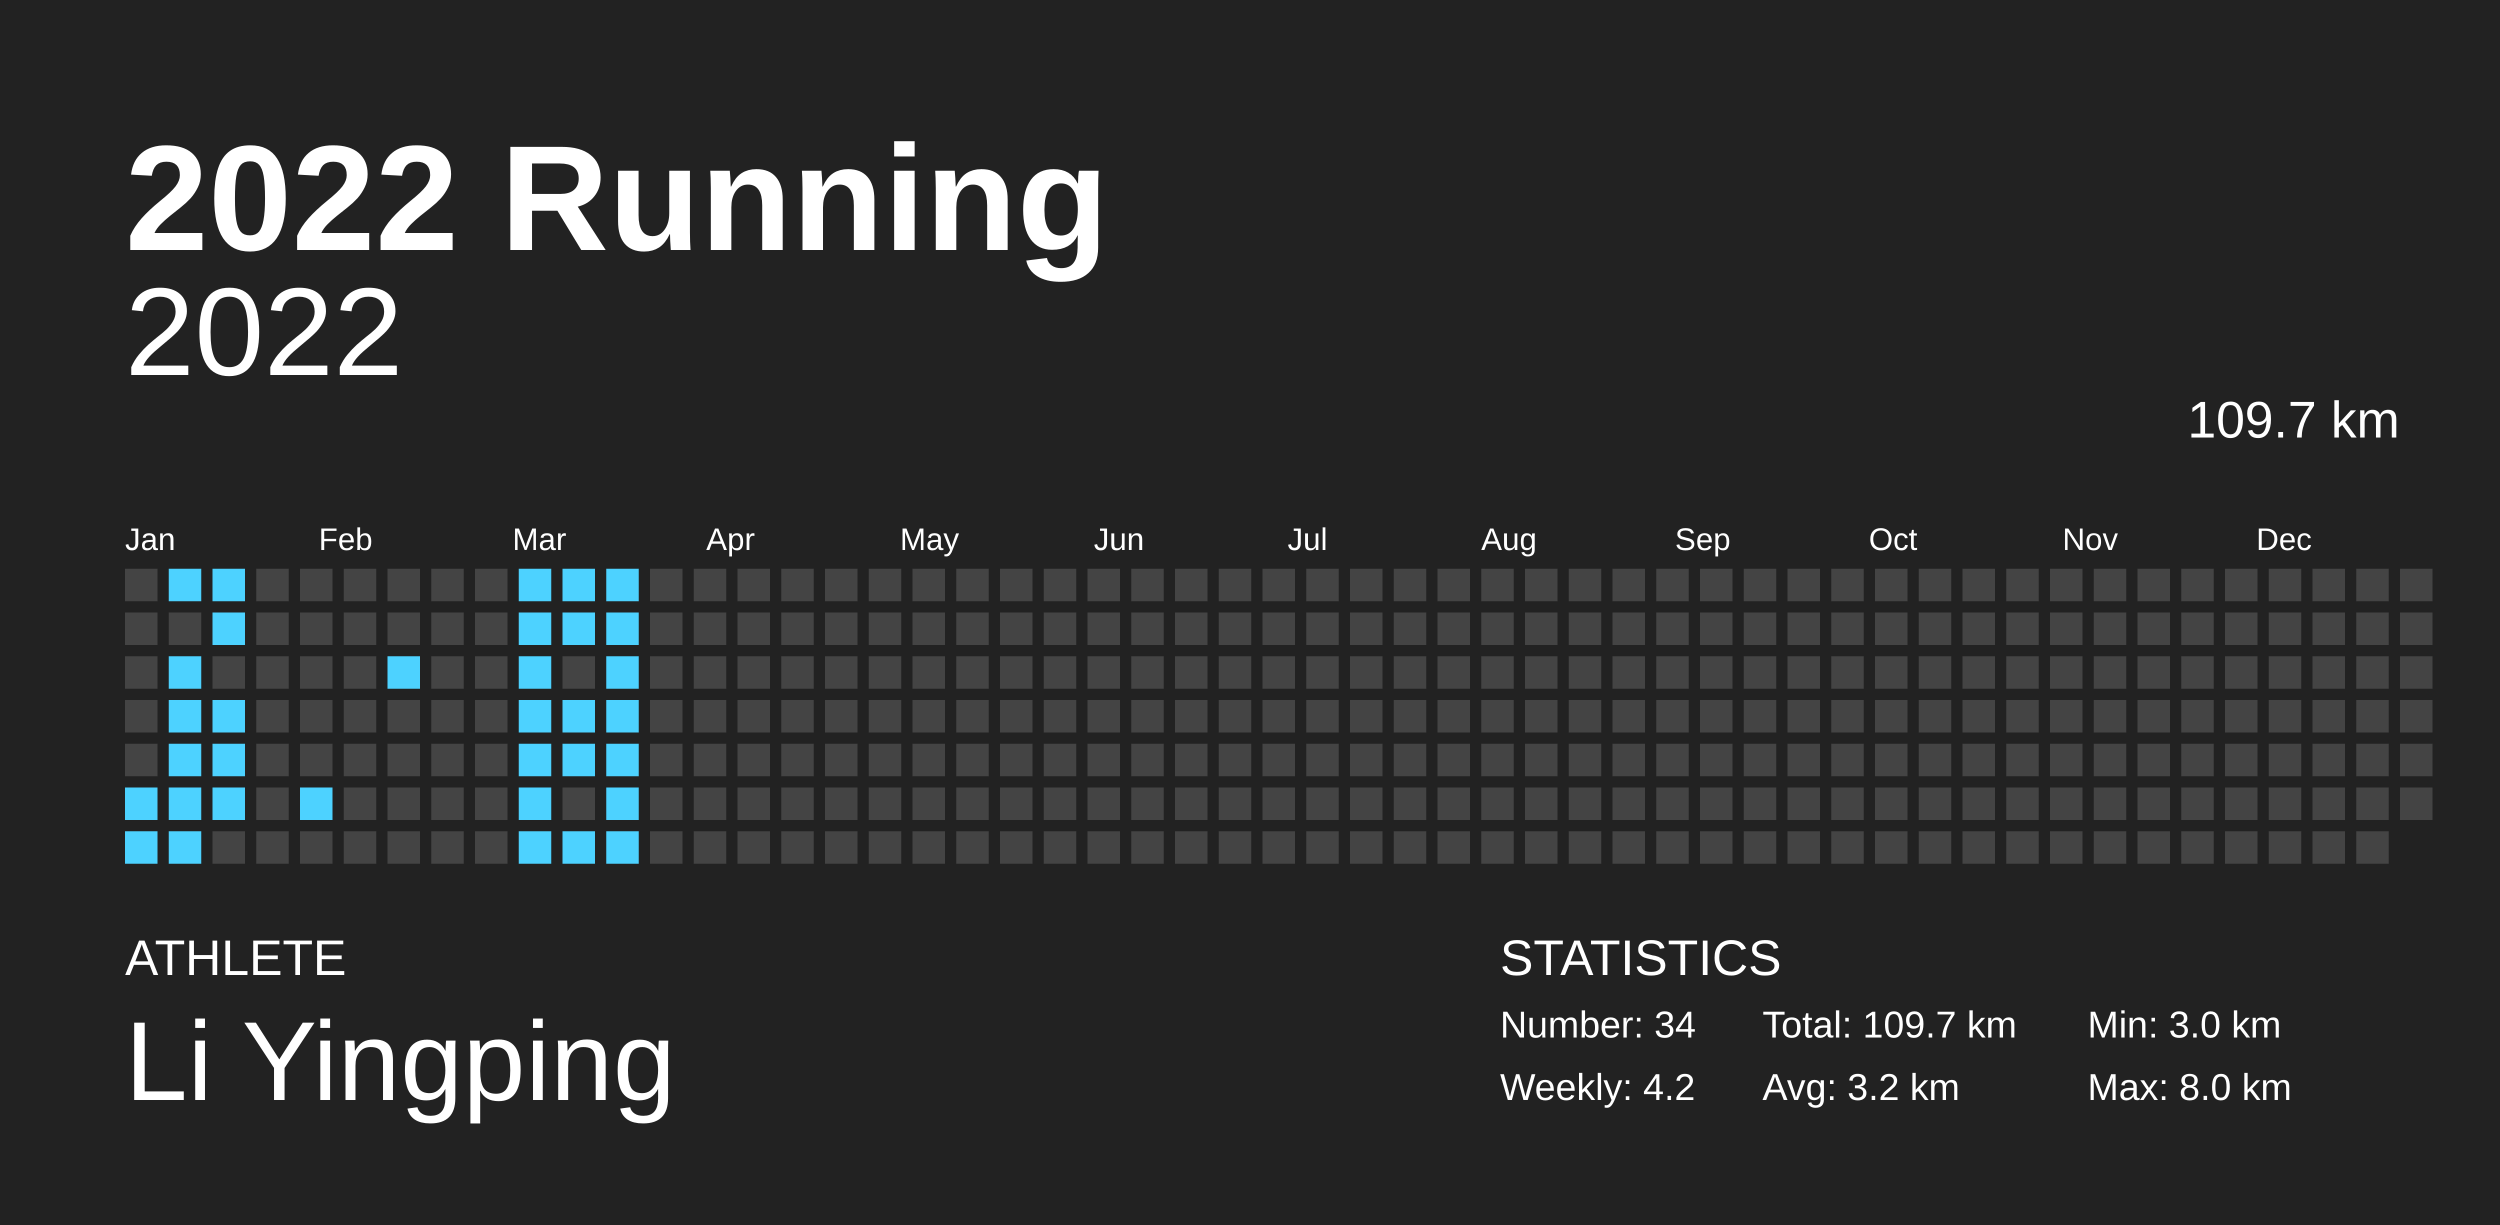
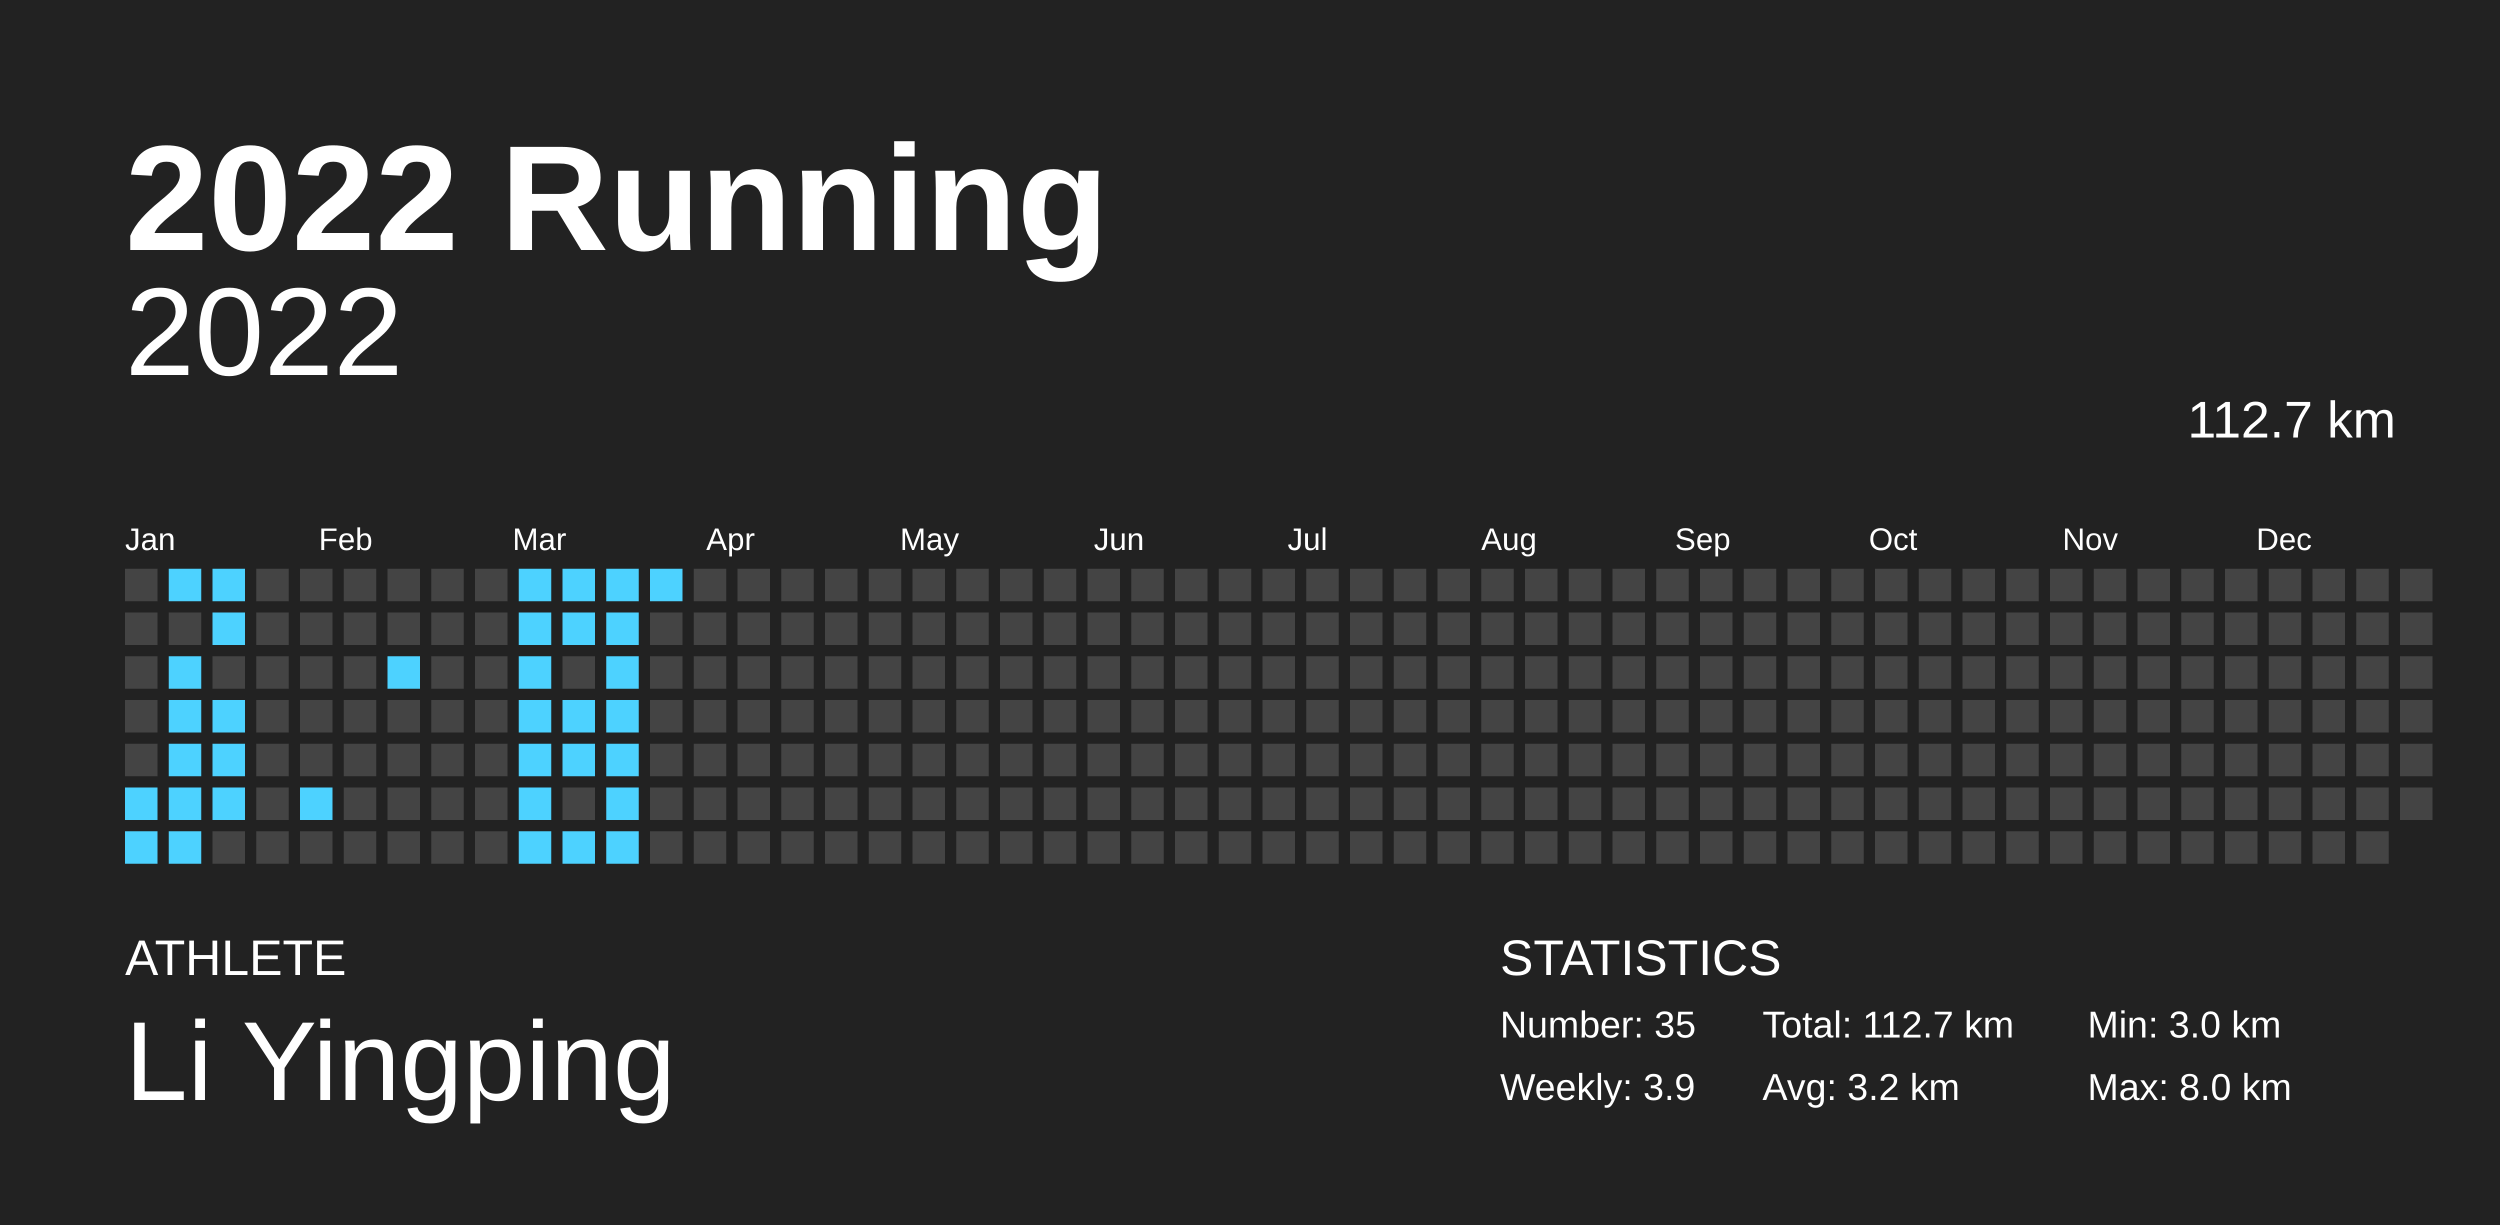
<svg xmlns="http://www.w3.org/2000/svg" baseProfile="full" height="98mm" version="1.1" viewBox="0,0,200,98" width="200mm">
  <defs />
  <rect fill="#222222" height="98" width="200" x="0" y="0" />
  <text fill="#FFFFFF" style="font-size:12px; font-family:Arial; font-weight:bold;" x="10" y="20">2022 Running</text>
  <text fill="#FFFFFF" style="font-size:4px; font-family:Arial" x="10" y="78">ATHLETE</text>
  <text fill="#FFFFFF" style="font-size:9px; font-family:Arial" x="10" y="88">Li Yingping</text>
  <text fill="#FFFFFF" style="font-size:4px; font-family:Arial" x="120" y="78">STATISTICS</text>
-   <text fill="#FFFFFF" style="font-size:3px; font-family:Arial" x="120" y="83">Number: 34</text>
-   <text fill="#FFFFFF" style="font-size:3px; font-family:Arial" x="120" y="88">Weekly: 4.2</text>
-   <text fill="#FFFFFF" style="font-size:3px; font-family:Arial" x="141" y="83">Total: 109.7 km</text>
+   <text fill="#FFFFFF" style="font-size:3px; font-family:Arial" x="120" y="83">Number: 35</text>
+   <text fill="#FFFFFF" style="font-size:3px; font-family:Arial" x="120" y="88">Weekly: 3.9</text>
+   <text fill="#FFFFFF" style="font-size:3px; font-family:Arial" x="141" y="83">Total: 112.7 km</text>
  <text fill="#FFFFFF" style="font-size:3px; font-family:Arial" x="141" y="88">Avg: 3.2 km</text>
  <text fill="#FFFFFF" style="font-size:3px; font-family:Arial" x="167" y="83">Min: 3.0 km</text>
  <text fill="#FFFFFF" style="font-size:3px; font-family:Arial" x="167" y="88">Max: 8.0 km</text>
  <text alignment-baseline="hanging" fill="#FFFFFF" style="font-size:10.0px; font-family:Arial;" x="10" y="30">2022</text>
-   <text alignment-baseline="hanging" fill="#FFFFFF" style="font-size:4.125px; font-family:Arial;" x="175" y="35">109.7 km</text>
+   <text alignment-baseline="hanging" fill="#FFFFFF" style="font-size:4.125px; font-family:Arial;" x="175" y="35">112.7 km</text>
  <text fill="#FFFFFF" style="font-size:2.5px; font-family:Arial" x="10.0" y="44">Jan</text>
  <text fill="#FFFFFF" style="font-size:2.5px; font-family:Arial" x="25.5" y="44">Feb</text>
  <text fill="#FFFFFF" style="font-size:2.5px; font-family:Arial" x="41.0" y="44">Mar</text>
  <text fill="#FFFFFF" style="font-size:2.5px; font-family:Arial" x="56.5" y="44">Apr</text>
  <text fill="#FFFFFF" style="font-size:2.5px; font-family:Arial" x="72.0" y="44">May</text>
  <text fill="#FFFFFF" style="font-size:2.5px; font-family:Arial" x="87.5" y="44">Jun</text>
  <text fill="#FFFFFF" style="font-size:2.5px; font-family:Arial" x="103.0" y="44">Jul</text>
  <text fill="#FFFFFF" style="font-size:2.5px; font-family:Arial" x="118.5" y="44">Aug</text>
  <text fill="#FFFFFF" style="font-size:2.5px; font-family:Arial" x="134.0" y="44">Sep</text>
  <text fill="#FFFFFF" style="font-size:2.5px; font-family:Arial" x="149.5" y="44">Oct</text>
  <text fill="#FFFFFF" style="font-size:2.5px; font-family:Arial" x="165.0" y="44">Nov</text>
  <text fill="#FFFFFF" style="font-size:2.5px; font-family:Arial" x="180.5" y="44">Dec</text>
  <rect fill="#444444" height="2.6" width="2.6" x="10.0" y="45.5" />
  <rect fill="#444444" height="2.6" width="2.6" x="10.0" y="49.0" />
  <rect fill="#444444" height="2.6" width="2.6" x="10.0" y="52.5" />
  <rect fill="#444444" height="2.6" width="2.6" x="10.0" y="56.0" />
  <rect fill="#444444" height="2.6" width="2.6" x="10.0" y="59.5" />
  <rect fill="#4dd2ff" height="2.6" width="2.6" x="10.0" y="63.0" />
  <rect fill="#4dd2ff" height="2.6" width="2.6" x="10.0" y="66.5" />
  <rect fill="#4dd2ff" height="2.6" width="2.6" x="13.5" y="45.5" />
  <rect fill="#444444" height="2.6" width="2.6" x="13.5" y="49.0" />
  <rect fill="#4dd2ff" height="2.6" width="2.6" x="13.5" y="52.5" />
  <rect fill="#4dd2ff" height="2.6" width="2.6" x="13.5" y="56.0" />
  <rect fill="#4dd2ff" height="2.6" width="2.6" x="13.5" y="59.5" />
  <rect fill="#4dd2ff" height="2.6" width="2.6" x="13.5" y="63.0" />
  <rect fill="#4dd2ff" height="2.6" width="2.6" x="13.5" y="66.5" />
  <rect fill="#4dd2ff" height="2.6" width="2.6" x="17.0" y="45.5" />
  <rect fill="#4dd2ff" height="2.6" width="2.6" x="17.0" y="49.0" />
  <rect fill="#444444" height="2.6" width="2.6" x="17.0" y="52.5" />
  <rect fill="#4dd2ff" height="2.6" width="2.6" x="17.0" y="56.0" />
  <rect fill="#4dd2ff" height="2.6" width="2.6" x="17.0" y="59.5" />
  <rect fill="#4dd2ff" height="2.6" width="2.6" x="17.0" y="63.0" />
  <rect fill="#444444" height="2.6" width="2.6" x="17.0" y="66.5" />
  <rect fill="#444444" height="2.6" width="2.6" x="20.5" y="45.5" />
  <rect fill="#444444" height="2.6" width="2.6" x="20.5" y="49.0" />
  <rect fill="#444444" height="2.6" width="2.6" x="20.5" y="52.5" />
  <rect fill="#444444" height="2.6" width="2.6" x="20.5" y="56.0" />
  <rect fill="#444444" height="2.6" width="2.6" x="20.5" y="59.5" />
  <rect fill="#444444" height="2.6" width="2.6" x="20.5" y="63.0" />
  <rect fill="#444444" height="2.6" width="2.6" x="20.5" y="66.5" />
  <rect fill="#444444" height="2.6" width="2.6" x="24.0" y="45.5" />
  <rect fill="#444444" height="2.6" width="2.6" x="24.0" y="49.0" />
  <rect fill="#444444" height="2.6" width="2.6" x="24.0" y="52.5" />
  <rect fill="#444444" height="2.6" width="2.6" x="24.0" y="56.0" />
  <rect fill="#444444" height="2.6" width="2.6" x="24.0" y="59.5" />
  <rect fill="#4dd2ff" height="2.6" width="2.6" x="24.0" y="63.0" />
  <rect fill="#444444" height="2.6" width="2.6" x="24.0" y="66.5" />
  <rect fill="#444444" height="2.6" width="2.6" x="27.5" y="45.5" />
  <rect fill="#444444" height="2.6" width="2.6" x="27.5" y="49.0" />
  <rect fill="#444444" height="2.6" width="2.6" x="27.5" y="52.5" />
  <rect fill="#444444" height="2.6" width="2.6" x="27.5" y="56.0" />
  <rect fill="#444444" height="2.6" width="2.6" x="27.5" y="59.5" />
  <rect fill="#444444" height="2.6" width="2.6" x="27.5" y="63.0" />
  <rect fill="#444444" height="2.6" width="2.6" x="27.5" y="66.5" />
  <rect fill="#444444" height="2.6" width="2.6" x="31.0" y="45.5" />
  <rect fill="#444444" height="2.6" width="2.6" x="31.0" y="49.0" />
  <rect fill="#4dd2ff" height="2.6" width="2.6" x="31.0" y="52.5" />
  <rect fill="#444444" height="2.6" width="2.6" x="31.0" y="56.0" />
  <rect fill="#444444" height="2.6" width="2.6" x="31.0" y="59.5" />
  <rect fill="#444444" height="2.6" width="2.6" x="31.0" y="63.0" />
  <rect fill="#444444" height="2.6" width="2.6" x="31.0" y="66.5" />
  <rect fill="#444444" height="2.6" width="2.6" x="34.5" y="45.5" />
  <rect fill="#444444" height="2.6" width="2.6" x="34.5" y="49.0" />
  <rect fill="#444444" height="2.6" width="2.6" x="34.5" y="52.5" />
  <rect fill="#444444" height="2.6" width="2.6" x="34.5" y="56.0" />
  <rect fill="#444444" height="2.6" width="2.6" x="34.5" y="59.5" />
  <rect fill="#444444" height="2.6" width="2.6" x="34.5" y="63.0" />
  <rect fill="#444444" height="2.6" width="2.6" x="34.5" y="66.5" />
  <rect fill="#444444" height="2.6" width="2.6" x="38.0" y="45.5" />
  <rect fill="#444444" height="2.6" width="2.6" x="38.0" y="49.0" />
  <rect fill="#444444" height="2.6" width="2.6" x="38.0" y="52.5" />
  <rect fill="#444444" height="2.6" width="2.6" x="38.0" y="56.0" />
  <rect fill="#444444" height="2.6" width="2.6" x="38.0" y="59.5" />
  <rect fill="#444444" height="2.6" width="2.6" x="38.0" y="63.0" />
  <rect fill="#444444" height="2.6" width="2.6" x="38.0" y="66.5" />
  <rect fill="#4dd2ff" height="2.6" width="2.6" x="41.5" y="45.5" />
  <rect fill="#4dd2ff" height="2.6" width="2.6" x="41.5" y="49.0" />
  <rect fill="#4dd2ff" height="2.6" width="2.6" x="41.5" y="52.5" />
  <rect fill="#4dd2ff" height="2.6" width="2.6" x="41.5" y="56.0" />
  <rect fill="#4dd2ff" height="2.6" width="2.6" x="41.5" y="59.5" />
  <rect fill="#4dd2ff" height="2.6" width="2.6" x="41.5" y="63.0" />
  <rect fill="#4dd2ff" height="2.6" width="2.6" x="41.5" y="66.5" />
  <rect fill="#4dd2ff" height="2.6" width="2.6" x="45.0" y="45.5" />
  <rect fill="#4dd2ff" height="2.6" width="2.6" x="45.0" y="49.0" />
  <rect fill="#444444" height="2.6" width="2.6" x="45.0" y="52.5" />
  <rect fill="#4dd2ff" height="2.6" width="2.6" x="45.0" y="56.0" />
  <rect fill="#4dd2ff" height="2.6" width="2.6" x="45.0" y="59.5" />
  <rect fill="#444444" height="2.6" width="2.6" x="45.0" y="63.0" />
  <rect fill="#4dd2ff" height="2.6" width="2.6" x="45.0" y="66.5" />
  <rect fill="#4dd2ff" height="2.6" width="2.6" x="48.5" y="45.5" />
  <rect fill="#4dd2ff" height="2.6" width="2.6" x="48.5" y="49.0" />
  <rect fill="#4dd2ff" height="2.6" width="2.6" x="48.5" y="52.5" />
  <rect fill="#4dd2ff" height="2.6" width="2.6" x="48.5" y="56.0" />
  <rect fill="#4dd2ff" height="2.6" width="2.6" x="48.5" y="59.5" />
  <rect fill="#4dd2ff" height="2.6" width="2.6" x="48.5" y="63.0" />
  <rect fill="#4dd2ff" height="2.6" width="2.6" x="48.5" y="66.5" />
-   <rect fill="#444444" height="2.6" width="2.6" x="52.0" y="45.5" />
+   <rect fill="#4dd2ff" height="2.6" width="2.6" x="52.0" y="45.5" />
  <rect fill="#444444" height="2.6" width="2.6" x="52.0" y="49.0" />
  <rect fill="#444444" height="2.6" width="2.6" x="52.0" y="52.5" />
  <rect fill="#444444" height="2.6" width="2.6" x="52.0" y="56.0" />
  <rect fill="#444444" height="2.6" width="2.6" x="52.0" y="59.5" />
  <rect fill="#444444" height="2.6" width="2.6" x="52.0" y="63.0" />
  <rect fill="#444444" height="2.6" width="2.6" x="52.0" y="66.5" />
  <rect fill="#444444" height="2.6" width="2.6" x="55.5" y="45.5" />
  <rect fill="#444444" height="2.6" width="2.6" x="55.5" y="49.0" />
  <rect fill="#444444" height="2.6" width="2.6" x="55.5" y="52.5" />
  <rect fill="#444444" height="2.6" width="2.6" x="55.5" y="56.0" />
  <rect fill="#444444" height="2.6" width="2.6" x="55.5" y="59.5" />
  <rect fill="#444444" height="2.6" width="2.6" x="55.5" y="63.0" />
  <rect fill="#444444" height="2.6" width="2.6" x="55.5" y="66.5" />
  <rect fill="#444444" height="2.6" width="2.6" x="59.0" y="45.5" />
  <rect fill="#444444" height="2.6" width="2.6" x="59.0" y="49.0" />
  <rect fill="#444444" height="2.6" width="2.6" x="59.0" y="52.5" />
  <rect fill="#444444" height="2.6" width="2.6" x="59.0" y="56.0" />
  <rect fill="#444444" height="2.6" width="2.6" x="59.0" y="59.5" />
  <rect fill="#444444" height="2.6" width="2.6" x="59.0" y="63.0" />
  <rect fill="#444444" height="2.6" width="2.6" x="59.0" y="66.5" />
  <rect fill="#444444" height="2.6" width="2.6" x="62.5" y="45.5" />
  <rect fill="#444444" height="2.6" width="2.6" x="62.5" y="49.0" />
  <rect fill="#444444" height="2.6" width="2.6" x="62.5" y="52.5" />
  <rect fill="#444444" height="2.6" width="2.6" x="62.5" y="56.0" />
  <rect fill="#444444" height="2.6" width="2.6" x="62.5" y="59.5" />
  <rect fill="#444444" height="2.6" width="2.6" x="62.5" y="63.0" />
  <rect fill="#444444" height="2.6" width="2.6" x="62.5" y="66.5" />
  <rect fill="#444444" height="2.6" width="2.6" x="66.0" y="45.5" />
  <rect fill="#444444" height="2.6" width="2.6" x="66.0" y="49.0" />
  <rect fill="#444444" height="2.6" width="2.6" x="66.0" y="52.5" />
  <rect fill="#444444" height="2.6" width="2.6" x="66.0" y="56.0" />
  <rect fill="#444444" height="2.6" width="2.6" x="66.0" y="59.5" />
  <rect fill="#444444" height="2.6" width="2.6" x="66.0" y="63.0" />
  <rect fill="#444444" height="2.6" width="2.6" x="66.0" y="66.5" />
  <rect fill="#444444" height="2.6" width="2.6" x="69.5" y="45.5" />
  <rect fill="#444444" height="2.6" width="2.6" x="69.5" y="49.0" />
  <rect fill="#444444" height="2.6" width="2.6" x="69.5" y="52.5" />
  <rect fill="#444444" height="2.6" width="2.6" x="69.5" y="56.0" />
  <rect fill="#444444" height="2.6" width="2.6" x="69.5" y="59.5" />
  <rect fill="#444444" height="2.6" width="2.6" x="69.5" y="63.0" />
  <rect fill="#444444" height="2.6" width="2.6" x="69.5" y="66.5" />
  <rect fill="#444444" height="2.6" width="2.6" x="73.0" y="45.5" />
  <rect fill="#444444" height="2.6" width="2.6" x="73.0" y="49.0" />
  <rect fill="#444444" height="2.6" width="2.6" x="73.0" y="52.5" />
  <rect fill="#444444" height="2.6" width="2.6" x="73.0" y="56.0" />
  <rect fill="#444444" height="2.6" width="2.6" x="73.0" y="59.5" />
  <rect fill="#444444" height="2.6" width="2.6" x="73.0" y="63.0" />
  <rect fill="#444444" height="2.6" width="2.6" x="73.0" y="66.5" />
  <rect fill="#444444" height="2.6" width="2.6" x="76.5" y="45.5" />
  <rect fill="#444444" height="2.6" width="2.6" x="76.5" y="49.0" />
  <rect fill="#444444" height="2.6" width="2.6" x="76.5" y="52.5" />
  <rect fill="#444444" height="2.6" width="2.6" x="76.5" y="56.0" />
  <rect fill="#444444" height="2.6" width="2.6" x="76.5" y="59.5" />
  <rect fill="#444444" height="2.6" width="2.6" x="76.5" y="63.0" />
  <rect fill="#444444" height="2.6" width="2.6" x="76.5" y="66.5" />
  <rect fill="#444444" height="2.6" width="2.6" x="80.0" y="45.5" />
  <rect fill="#444444" height="2.6" width="2.6" x="80.0" y="49.0" />
  <rect fill="#444444" height="2.6" width="2.6" x="80.0" y="52.5" />
  <rect fill="#444444" height="2.6" width="2.6" x="80.0" y="56.0" />
  <rect fill="#444444" height="2.6" width="2.6" x="80.0" y="59.5" />
  <rect fill="#444444" height="2.6" width="2.6" x="80.0" y="63.0" />
  <rect fill="#444444" height="2.6" width="2.6" x="80.0" y="66.5" />
  <rect fill="#444444" height="2.6" width="2.6" x="83.5" y="45.5" />
  <rect fill="#444444" height="2.6" width="2.6" x="83.5" y="49.0" />
  <rect fill="#444444" height="2.6" width="2.6" x="83.5" y="52.5" />
  <rect fill="#444444" height="2.6" width="2.6" x="83.5" y="56.0" />
  <rect fill="#444444" height="2.6" width="2.6" x="83.5" y="59.5" />
  <rect fill="#444444" height="2.6" width="2.6" x="83.5" y="63.0" />
  <rect fill="#444444" height="2.6" width="2.6" x="83.5" y="66.5" />
  <rect fill="#444444" height="2.6" width="2.6" x="87.0" y="45.5" />
  <rect fill="#444444" height="2.6" width="2.6" x="87.0" y="49.0" />
  <rect fill="#444444" height="2.6" width="2.6" x="87.0" y="52.5" />
  <rect fill="#444444" height="2.6" width="2.6" x="87.0" y="56.0" />
  <rect fill="#444444" height="2.6" width="2.6" x="87.0" y="59.5" />
  <rect fill="#444444" height="2.6" width="2.6" x="87.0" y="63.0" />
  <rect fill="#444444" height="2.6" width="2.6" x="87.0" y="66.5" />
  <rect fill="#444444" height="2.6" width="2.6" x="90.5" y="45.5" />
  <rect fill="#444444" height="2.6" width="2.6" x="90.5" y="49.0" />
  <rect fill="#444444" height="2.6" width="2.6" x="90.5" y="52.5" />
  <rect fill="#444444" height="2.6" width="2.6" x="90.5" y="56.0" />
  <rect fill="#444444" height="2.6" width="2.6" x="90.5" y="59.5" />
  <rect fill="#444444" height="2.6" width="2.6" x="90.5" y="63.0" />
  <rect fill="#444444" height="2.6" width="2.6" x="90.5" y="66.5" />
  <rect fill="#444444" height="2.6" width="2.6" x="94.0" y="45.5" />
  <rect fill="#444444" height="2.6" width="2.6" x="94.0" y="49.0" />
  <rect fill="#444444" height="2.6" width="2.6" x="94.0" y="52.5" />
  <rect fill="#444444" height="2.6" width="2.6" x="94.0" y="56.0" />
  <rect fill="#444444" height="2.6" width="2.6" x="94.0" y="59.5" />
  <rect fill="#444444" height="2.6" width="2.6" x="94.0" y="63.0" />
  <rect fill="#444444" height="2.6" width="2.6" x="94.0" y="66.5" />
  <rect fill="#444444" height="2.6" width="2.6" x="97.5" y="45.5" />
  <rect fill="#444444" height="2.6" width="2.6" x="97.5" y="49.0" />
  <rect fill="#444444" height="2.6" width="2.6" x="97.5" y="52.5" />
  <rect fill="#444444" height="2.6" width="2.6" x="97.5" y="56.0" />
  <rect fill="#444444" height="2.6" width="2.6" x="97.5" y="59.5" />
  <rect fill="#444444" height="2.6" width="2.6" x="97.5" y="63.0" />
  <rect fill="#444444" height="2.6" width="2.6" x="97.5" y="66.5" />
  <rect fill="#444444" height="2.6" width="2.6" x="101.0" y="45.5" />
  <rect fill="#444444" height="2.6" width="2.6" x="101.0" y="49.0" />
  <rect fill="#444444" height="2.6" width="2.6" x="101.0" y="52.5" />
  <rect fill="#444444" height="2.6" width="2.6" x="101.0" y="56.0" />
  <rect fill="#444444" height="2.6" width="2.6" x="101.0" y="59.5" />
  <rect fill="#444444" height="2.6" width="2.6" x="101.0" y="63.0" />
  <rect fill="#444444" height="2.6" width="2.6" x="101.0" y="66.5" />
  <rect fill="#444444" height="2.6" width="2.6" x="104.5" y="45.5" />
  <rect fill="#444444" height="2.6" width="2.6" x="104.5" y="49.0" />
  <rect fill="#444444" height="2.6" width="2.6" x="104.5" y="52.5" />
  <rect fill="#444444" height="2.6" width="2.6" x="104.5" y="56.0" />
  <rect fill="#444444" height="2.6" width="2.6" x="104.5" y="59.5" />
  <rect fill="#444444" height="2.6" width="2.6" x="104.5" y="63.0" />
  <rect fill="#444444" height="2.6" width="2.6" x="104.5" y="66.5" />
  <rect fill="#444444" height="2.6" width="2.6" x="108.0" y="45.5" />
  <rect fill="#444444" height="2.6" width="2.6" x="108.0" y="49.0" />
  <rect fill="#444444" height="2.6" width="2.6" x="108.0" y="52.5" />
  <rect fill="#444444" height="2.6" width="2.6" x="108.0" y="56.0" />
  <rect fill="#444444" height="2.6" width="2.6" x="108.0" y="59.5" />
  <rect fill="#444444" height="2.6" width="2.6" x="108.0" y="63.0" />
  <rect fill="#444444" height="2.6" width="2.6" x="108.0" y="66.5" />
  <rect fill="#444444" height="2.6" width="2.6" x="111.5" y="45.5" />
  <rect fill="#444444" height="2.6" width="2.6" x="111.5" y="49.0" />
  <rect fill="#444444" height="2.6" width="2.6" x="111.5" y="52.5" />
  <rect fill="#444444" height="2.6" width="2.6" x="111.5" y="56.0" />
  <rect fill="#444444" height="2.6" width="2.6" x="111.5" y="59.5" />
  <rect fill="#444444" height="2.6" width="2.6" x="111.5" y="63.0" />
  <rect fill="#444444" height="2.6" width="2.6" x="111.5" y="66.5" />
  <rect fill="#444444" height="2.6" width="2.6" x="115.0" y="45.5" />
  <rect fill="#444444" height="2.6" width="2.6" x="115.0" y="49.0" />
  <rect fill="#444444" height="2.6" width="2.6" x="115.0" y="52.5" />
  <rect fill="#444444" height="2.6" width="2.6" x="115.0" y="56.0" />
  <rect fill="#444444" height="2.6" width="2.6" x="115.0" y="59.5" />
  <rect fill="#444444" height="2.6" width="2.6" x="115.0" y="63.0" />
  <rect fill="#444444" height="2.6" width="2.6" x="115.0" y="66.5" />
  <rect fill="#444444" height="2.6" width="2.6" x="118.5" y="45.5" />
  <rect fill="#444444" height="2.6" width="2.6" x="118.5" y="49.0" />
  <rect fill="#444444" height="2.6" width="2.6" x="118.5" y="52.5" />
  <rect fill="#444444" height="2.6" width="2.6" x="118.5" y="56.0" />
  <rect fill="#444444" height="2.6" width="2.6" x="118.5" y="59.5" />
  <rect fill="#444444" height="2.6" width="2.6" x="118.5" y="63.0" />
  <rect fill="#444444" height="2.6" width="2.6" x="118.5" y="66.5" />
  <rect fill="#444444" height="2.6" width="2.6" x="122.0" y="45.5" />
  <rect fill="#444444" height="2.6" width="2.6" x="122.0" y="49.0" />
  <rect fill="#444444" height="2.6" width="2.6" x="122.0" y="52.5" />
  <rect fill="#444444" height="2.6" width="2.6" x="122.0" y="56.0" />
  <rect fill="#444444" height="2.6" width="2.6" x="122.0" y="59.5" />
  <rect fill="#444444" height="2.6" width="2.6" x="122.0" y="63.0" />
  <rect fill="#444444" height="2.6" width="2.6" x="122.0" y="66.5" />
  <rect fill="#444444" height="2.6" width="2.6" x="125.5" y="45.5" />
  <rect fill="#444444" height="2.6" width="2.6" x="125.5" y="49.0" />
  <rect fill="#444444" height="2.6" width="2.6" x="125.5" y="52.5" />
  <rect fill="#444444" height="2.6" width="2.6" x="125.5" y="56.0" />
  <rect fill="#444444" height="2.6" width="2.6" x="125.5" y="59.5" />
  <rect fill="#444444" height="2.6" width="2.6" x="125.5" y="63.0" />
  <rect fill="#444444" height="2.6" width="2.6" x="125.5" y="66.5" />
  <rect fill="#444444" height="2.6" width="2.6" x="129.0" y="45.5" />
  <rect fill="#444444" height="2.6" width="2.6" x="129.0" y="49.0" />
  <rect fill="#444444" height="2.6" width="2.6" x="129.0" y="52.5" />
  <rect fill="#444444" height="2.6" width="2.6" x="129.0" y="56.0" />
  <rect fill="#444444" height="2.6" width="2.6" x="129.0" y="59.5" />
  <rect fill="#444444" height="2.6" width="2.6" x="129.0" y="63.0" />
  <rect fill="#444444" height="2.6" width="2.6" x="129.0" y="66.5" />
  <rect fill="#444444" height="2.6" width="2.6" x="132.5" y="45.5" />
  <rect fill="#444444" height="2.6" width="2.6" x="132.5" y="49.0" />
  <rect fill="#444444" height="2.6" width="2.6" x="132.5" y="52.5" />
  <rect fill="#444444" height="2.6" width="2.6" x="132.5" y="56.0" />
  <rect fill="#444444" height="2.6" width="2.6" x="132.5" y="59.5" />
  <rect fill="#444444" height="2.6" width="2.6" x="132.5" y="63.0" />
  <rect fill="#444444" height="2.6" width="2.6" x="132.5" y="66.5" />
  <rect fill="#444444" height="2.6" width="2.6" x="136.0" y="45.5" />
  <rect fill="#444444" height="2.6" width="2.6" x="136.0" y="49.0" />
  <rect fill="#444444" height="2.6" width="2.6" x="136.0" y="52.5" />
  <rect fill="#444444" height="2.6" width="2.6" x="136.0" y="56.0" />
  <rect fill="#444444" height="2.6" width="2.6" x="136.0" y="59.5" />
  <rect fill="#444444" height="2.6" width="2.6" x="136.0" y="63.0" />
  <rect fill="#444444" height="2.6" width="2.6" x="136.0" y="66.5" />
  <rect fill="#444444" height="2.6" width="2.6" x="139.5" y="45.5" />
  <rect fill="#444444" height="2.6" width="2.6" x="139.5" y="49.0" />
  <rect fill="#444444" height="2.6" width="2.6" x="139.5" y="52.5" />
  <rect fill="#444444" height="2.6" width="2.6" x="139.5" y="56.0" />
  <rect fill="#444444" height="2.6" width="2.6" x="139.5" y="59.5" />
  <rect fill="#444444" height="2.6" width="2.6" x="139.5" y="63.0" />
  <rect fill="#444444" height="2.6" width="2.6" x="139.5" y="66.5" />
  <rect fill="#444444" height="2.6" width="2.6" x="143.0" y="45.5" />
  <rect fill="#444444" height="2.6" width="2.6" x="143.0" y="49.0" />
  <rect fill="#444444" height="2.6" width="2.6" x="143.0" y="52.5" />
  <rect fill="#444444" height="2.6" width="2.6" x="143.0" y="56.0" />
  <rect fill="#444444" height="2.6" width="2.6" x="143.0" y="59.5" />
  <rect fill="#444444" height="2.6" width="2.6" x="143.0" y="63.0" />
  <rect fill="#444444" height="2.6" width="2.6" x="143.0" y="66.5" />
  <rect fill="#444444" height="2.6" width="2.6" x="146.5" y="45.5" />
  <rect fill="#444444" height="2.6" width="2.6" x="146.5" y="49.0" />
  <rect fill="#444444" height="2.6" width="2.6" x="146.5" y="52.5" />
  <rect fill="#444444" height="2.6" width="2.6" x="146.5" y="56.0" />
  <rect fill="#444444" height="2.6" width="2.6" x="146.5" y="59.5" />
  <rect fill="#444444" height="2.6" width="2.6" x="146.5" y="63.0" />
  <rect fill="#444444" height="2.6" width="2.6" x="146.5" y="66.5" />
  <rect fill="#444444" height="2.6" width="2.6" x="150.0" y="45.5" />
  <rect fill="#444444" height="2.6" width="2.6" x="150.0" y="49.0" />
  <rect fill="#444444" height="2.6" width="2.6" x="150.0" y="52.5" />
  <rect fill="#444444" height="2.6" width="2.6" x="150.0" y="56.0" />
  <rect fill="#444444" height="2.6" width="2.6" x="150.0" y="59.5" />
  <rect fill="#444444" height="2.6" width="2.6" x="150.0" y="63.0" />
  <rect fill="#444444" height="2.6" width="2.6" x="150.0" y="66.5" />
  <rect fill="#444444" height="2.6" width="2.6" x="153.5" y="45.5" />
  <rect fill="#444444" height="2.6" width="2.6" x="153.5" y="49.0" />
  <rect fill="#444444" height="2.6" width="2.6" x="153.5" y="52.5" />
  <rect fill="#444444" height="2.6" width="2.6" x="153.5" y="56.0" />
  <rect fill="#444444" height="2.6" width="2.6" x="153.5" y="59.5" />
  <rect fill="#444444" height="2.6" width="2.6" x="153.5" y="63.0" />
  <rect fill="#444444" height="2.6" width="2.6" x="153.5" y="66.5" />
  <rect fill="#444444" height="2.6" width="2.6" x="157.0" y="45.5" />
  <rect fill="#444444" height="2.6" width="2.6" x="157.0" y="49.0" />
  <rect fill="#444444" height="2.6" width="2.6" x="157.0" y="52.5" />
  <rect fill="#444444" height="2.6" width="2.6" x="157.0" y="56.0" />
  <rect fill="#444444" height="2.6" width="2.6" x="157.0" y="59.5" />
  <rect fill="#444444" height="2.6" width="2.6" x="157.0" y="63.0" />
  <rect fill="#444444" height="2.6" width="2.6" x="157.0" y="66.5" />
  <rect fill="#444444" height="2.6" width="2.6" x="160.5" y="45.5" />
  <rect fill="#444444" height="2.6" width="2.6" x="160.5" y="49.0" />
  <rect fill="#444444" height="2.6" width="2.6" x="160.5" y="52.5" />
  <rect fill="#444444" height="2.6" width="2.6" x="160.5" y="56.0" />
  <rect fill="#444444" height="2.6" width="2.6" x="160.5" y="59.5" />
  <rect fill="#444444" height="2.6" width="2.6" x="160.5" y="63.0" />
  <rect fill="#444444" height="2.6" width="2.6" x="160.5" y="66.5" />
  <rect fill="#444444" height="2.6" width="2.6" x="164.0" y="45.5" />
  <rect fill="#444444" height="2.6" width="2.6" x="164.0" y="49.0" />
  <rect fill="#444444" height="2.6" width="2.6" x="164.0" y="52.5" />
  <rect fill="#444444" height="2.6" width="2.6" x="164.0" y="56.0" />
  <rect fill="#444444" height="2.6" width="2.6" x="164.0" y="59.5" />
  <rect fill="#444444" height="2.6" width="2.6" x="164.0" y="63.0" />
  <rect fill="#444444" height="2.6" width="2.6" x="164.0" y="66.5" />
  <rect fill="#444444" height="2.6" width="2.6" x="167.5" y="45.5" />
  <rect fill="#444444" height="2.6" width="2.6" x="167.5" y="49.0" />
  <rect fill="#444444" height="2.6" width="2.6" x="167.5" y="52.5" />
  <rect fill="#444444" height="2.6" width="2.6" x="167.5" y="56.0" />
  <rect fill="#444444" height="2.6" width="2.6" x="167.5" y="59.5" />
  <rect fill="#444444" height="2.6" width="2.6" x="167.5" y="63.0" />
  <rect fill="#444444" height="2.6" width="2.6" x="167.5" y="66.5" />
  <rect fill="#444444" height="2.6" width="2.6" x="171.0" y="45.5" />
  <rect fill="#444444" height="2.6" width="2.6" x="171.0" y="49.0" />
  <rect fill="#444444" height="2.6" width="2.6" x="171.0" y="52.5" />
  <rect fill="#444444" height="2.6" width="2.6" x="171.0" y="56.0" />
  <rect fill="#444444" height="2.6" width="2.6" x="171.0" y="59.5" />
  <rect fill="#444444" height="2.6" width="2.6" x="171.0" y="63.0" />
  <rect fill="#444444" height="2.6" width="2.6" x="171.0" y="66.5" />
  <rect fill="#444444" height="2.6" width="2.6" x="174.5" y="45.5" />
  <rect fill="#444444" height="2.6" width="2.6" x="174.5" y="49.0" />
  <rect fill="#444444" height="2.6" width="2.6" x="174.5" y="52.5" />
  <rect fill="#444444" height="2.6" width="2.6" x="174.5" y="56.0" />
  <rect fill="#444444" height="2.6" width="2.6" x="174.5" y="59.5" />
  <rect fill="#444444" height="2.6" width="2.6" x="174.5" y="63.0" />
  <rect fill="#444444" height="2.6" width="2.6" x="174.5" y="66.5" />
  <rect fill="#444444" height="2.6" width="2.6" x="178.0" y="45.5" />
  <rect fill="#444444" height="2.6" width="2.6" x="178.0" y="49.0" />
  <rect fill="#444444" height="2.6" width="2.6" x="178.0" y="52.5" />
  <rect fill="#444444" height="2.6" width="2.6" x="178.0" y="56.0" />
  <rect fill="#444444" height="2.6" width="2.6" x="178.0" y="59.5" />
  <rect fill="#444444" height="2.6" width="2.6" x="178.0" y="63.0" />
  <rect fill="#444444" height="2.6" width="2.6" x="178.0" y="66.5" />
  <rect fill="#444444" height="2.6" width="2.6" x="181.5" y="45.5" />
  <rect fill="#444444" height="2.6" width="2.6" x="181.5" y="49.0" />
  <rect fill="#444444" height="2.6" width="2.6" x="181.5" y="52.5" />
  <rect fill="#444444" height="2.6" width="2.6" x="181.5" y="56.0" />
  <rect fill="#444444" height="2.6" width="2.6" x="181.5" y="59.5" />
  <rect fill="#444444" height="2.6" width="2.6" x="181.5" y="63.0" />
  <rect fill="#444444" height="2.6" width="2.6" x="181.5" y="66.5" />
  <rect fill="#444444" height="2.6" width="2.6" x="185.0" y="45.5" />
  <rect fill="#444444" height="2.6" width="2.6" x="185.0" y="49.0" />
  <rect fill="#444444" height="2.6" width="2.6" x="185.0" y="52.5" />
  <rect fill="#444444" height="2.6" width="2.6" x="185.0" y="56.0" />
  <rect fill="#444444" height="2.6" width="2.6" x="185.0" y="59.5" />
  <rect fill="#444444" height="2.6" width="2.6" x="185.0" y="63.0" />
  <rect fill="#444444" height="2.6" width="2.6" x="185.0" y="66.5" />
  <rect fill="#444444" height="2.6" width="2.6" x="188.5" y="45.5" />
  <rect fill="#444444" height="2.6" width="2.6" x="188.5" y="49.0" />
  <rect fill="#444444" height="2.6" width="2.6" x="188.5" y="52.5" />
  <rect fill="#444444" height="2.6" width="2.6" x="188.5" y="56.0" />
  <rect fill="#444444" height="2.6" width="2.6" x="188.5" y="59.5" />
  <rect fill="#444444" height="2.6" width="2.6" x="188.5" y="63.0" />
  <rect fill="#444444" height="2.6" width="2.6" x="188.5" y="66.5" />
  <rect fill="#444444" height="2.6" width="2.6" x="192.0" y="45.5" />
  <rect fill="#444444" height="2.6" width="2.6" x="192.0" y="49.0" />
  <rect fill="#444444" height="2.6" width="2.6" x="192.0" y="52.5" />
  <rect fill="#444444" height="2.6" width="2.6" x="192.0" y="56.0" />
  <rect fill="#444444" height="2.6" width="2.6" x="192.0" y="59.5" />
  <rect fill="#444444" height="2.6" width="2.6" x="192.0" y="63.0" />
</svg>
